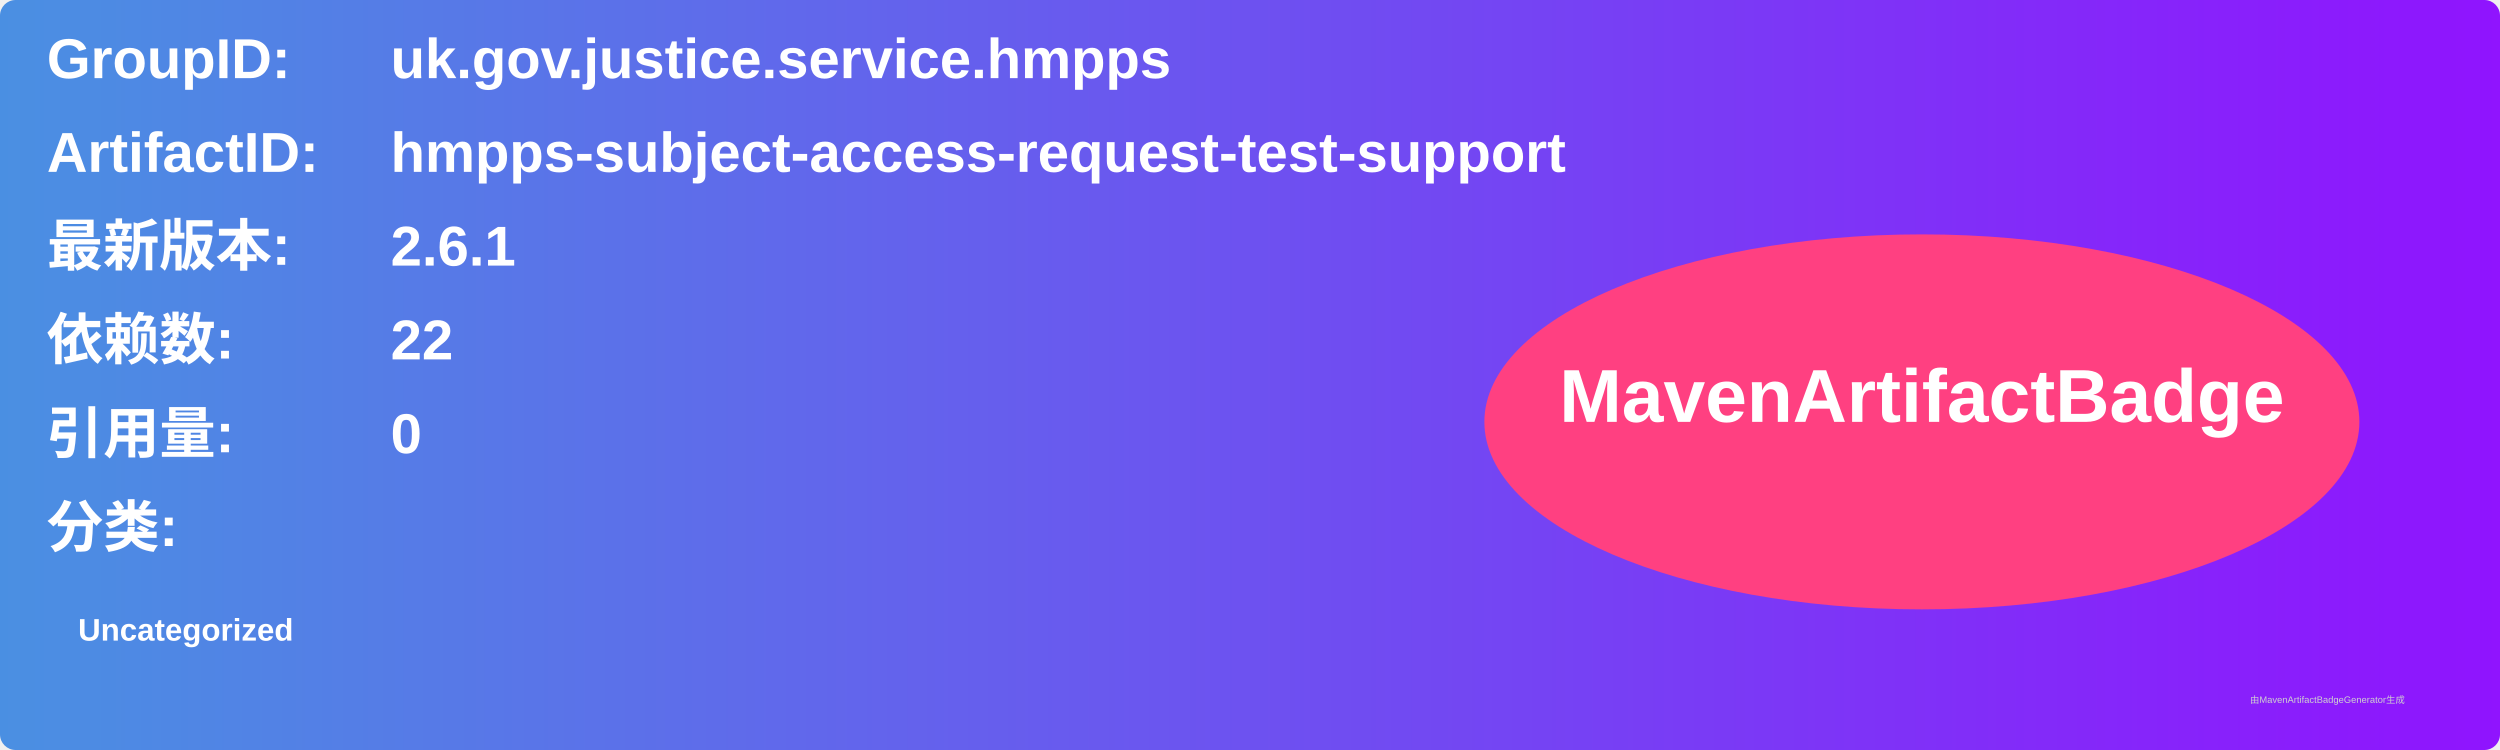
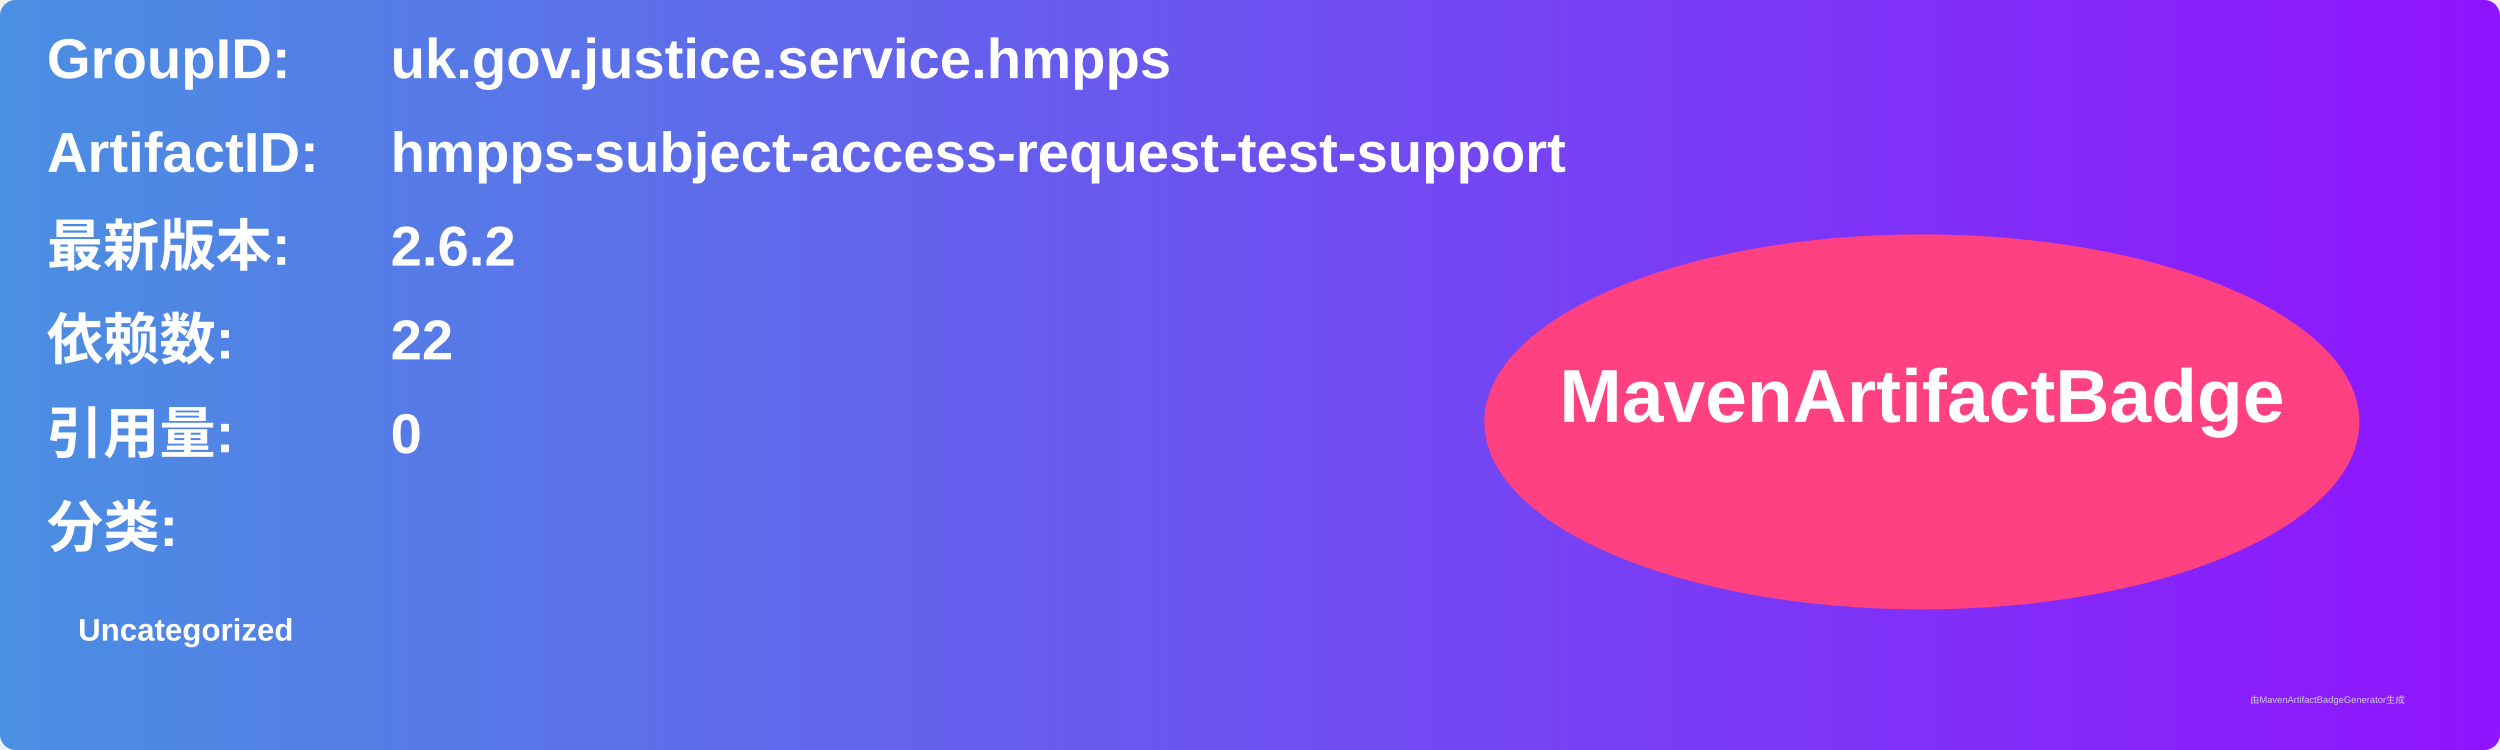
<svg xmlns="http://www.w3.org/2000/svg" width="800" height="240" viewBox="0 0 800 240">
  <linearGradient id="grad" x1="0%" y1="0%" x2="100%" y2="0%">
    <stop offset="0%" stop-color="#4a90e2" />
    <stop offset="100%" stop-color="#9013fe" />
  </linearGradient>
  <rect width="100%" height="100%" rx="5" ry="5" fill="url(#grad)" />
  <g transform="translate(15, 15)">
    <text x="0" y="10" font-family="Arial" font-size="18" fill="white" font-weight="bold" width="260">GroupID:</text>
    <text x="110" y="10" font-family="Arial" font-size="18" fill="white" font-weight="bold" width="460">uk.gov.justice.service.hmpps</text>
    <text x="0" y="40" font-family="Arial" font-size="18" fill="white" font-weight="bold" width="260">ArtifactID:</text>
    <text x="110" y="40" font-family="Arial" font-size="18" fill="white" font-weight="bold" width="460">hmpps-subject-access-request-test-support</text>
    <text x="0" y="70" font-family="Arial" font-size="18" fill="white" font-weight="bold">最新版本:</text>
    <text x="110" y="70" font-family="Arial" font-size="18" fill="white" font-weight="bold">
-       <tspan font-weight="bold">2.6.1</tspan>
+       <tspan font-weight="bold">2.6.2</tspan>
    </text>
    <text x="0" y="100" font-family="Arial" font-size="18" fill="white" font-weight="bold">依赖数: </text>
    <text x="110" y="100" font-family="Arial" font-size="18" fill="white">
      <tspan font-weight="bold">22</tspan>
    </text>
    <text x="0" y="130" font-family="Arial" font-size="18" fill="white" font-weight="bold">引用量: </text>
    <text x="110" y="130" font-family="Arial" font-size="18" fill="white">
      <tspan font-weight="bold">0</tspan>
    </text>
    <text x="0" y="160" font-family="Arial" font-size="18" fill="white" font-weight="bold">分类:</text>
    <text x="10" y="190" font-family="Arial" font-size="10" fill="white">
      <tspan font-weight="bold">Uncategorized</tspan>
    </text>
    <ellipse cx="600" cy="120" rx="140" ry="60" fill="#ff4081" />
    <text x="600" y="120" text-anchor="middle" font-family="Arial" font-size="24" fill="white" font-weight="bold">MavenArtifactBadge</text>
  </g>
  <text x="720" y="225" font-family="Arial" font-size="3" fill="#d0d0d0">由MavenArtifactBadgeGenerator生成</text>
</svg>
